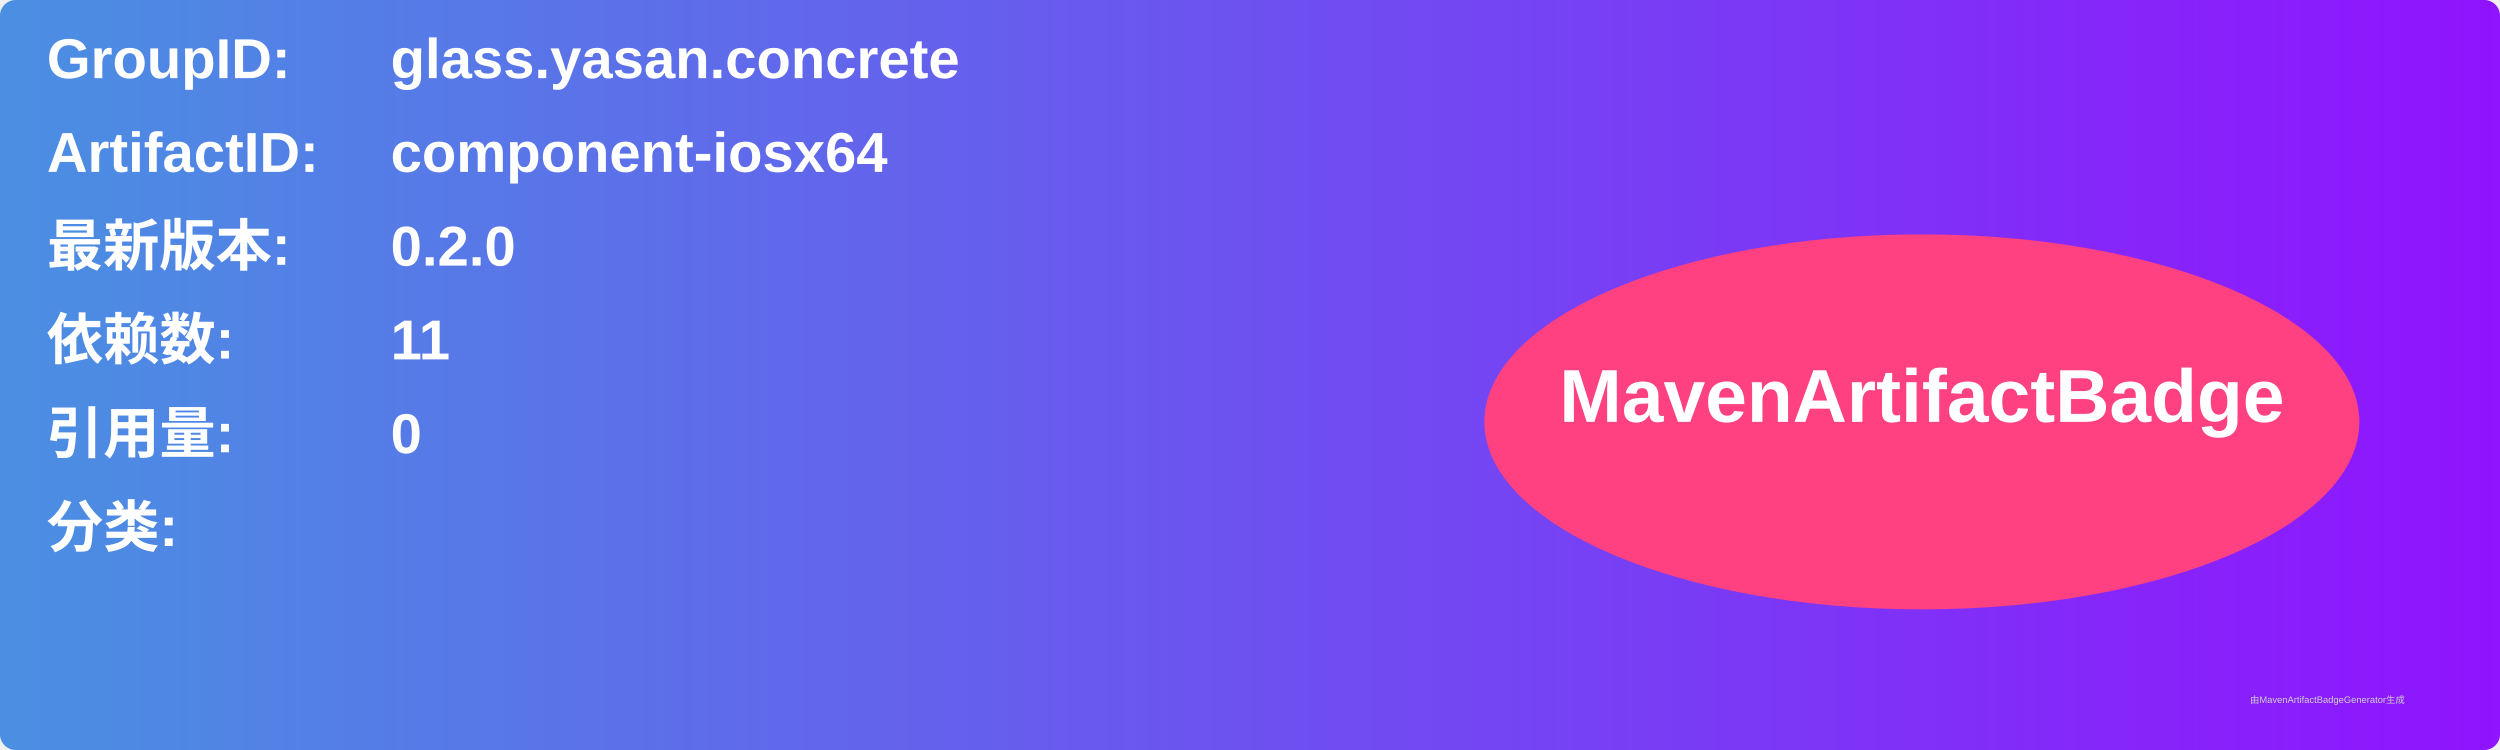
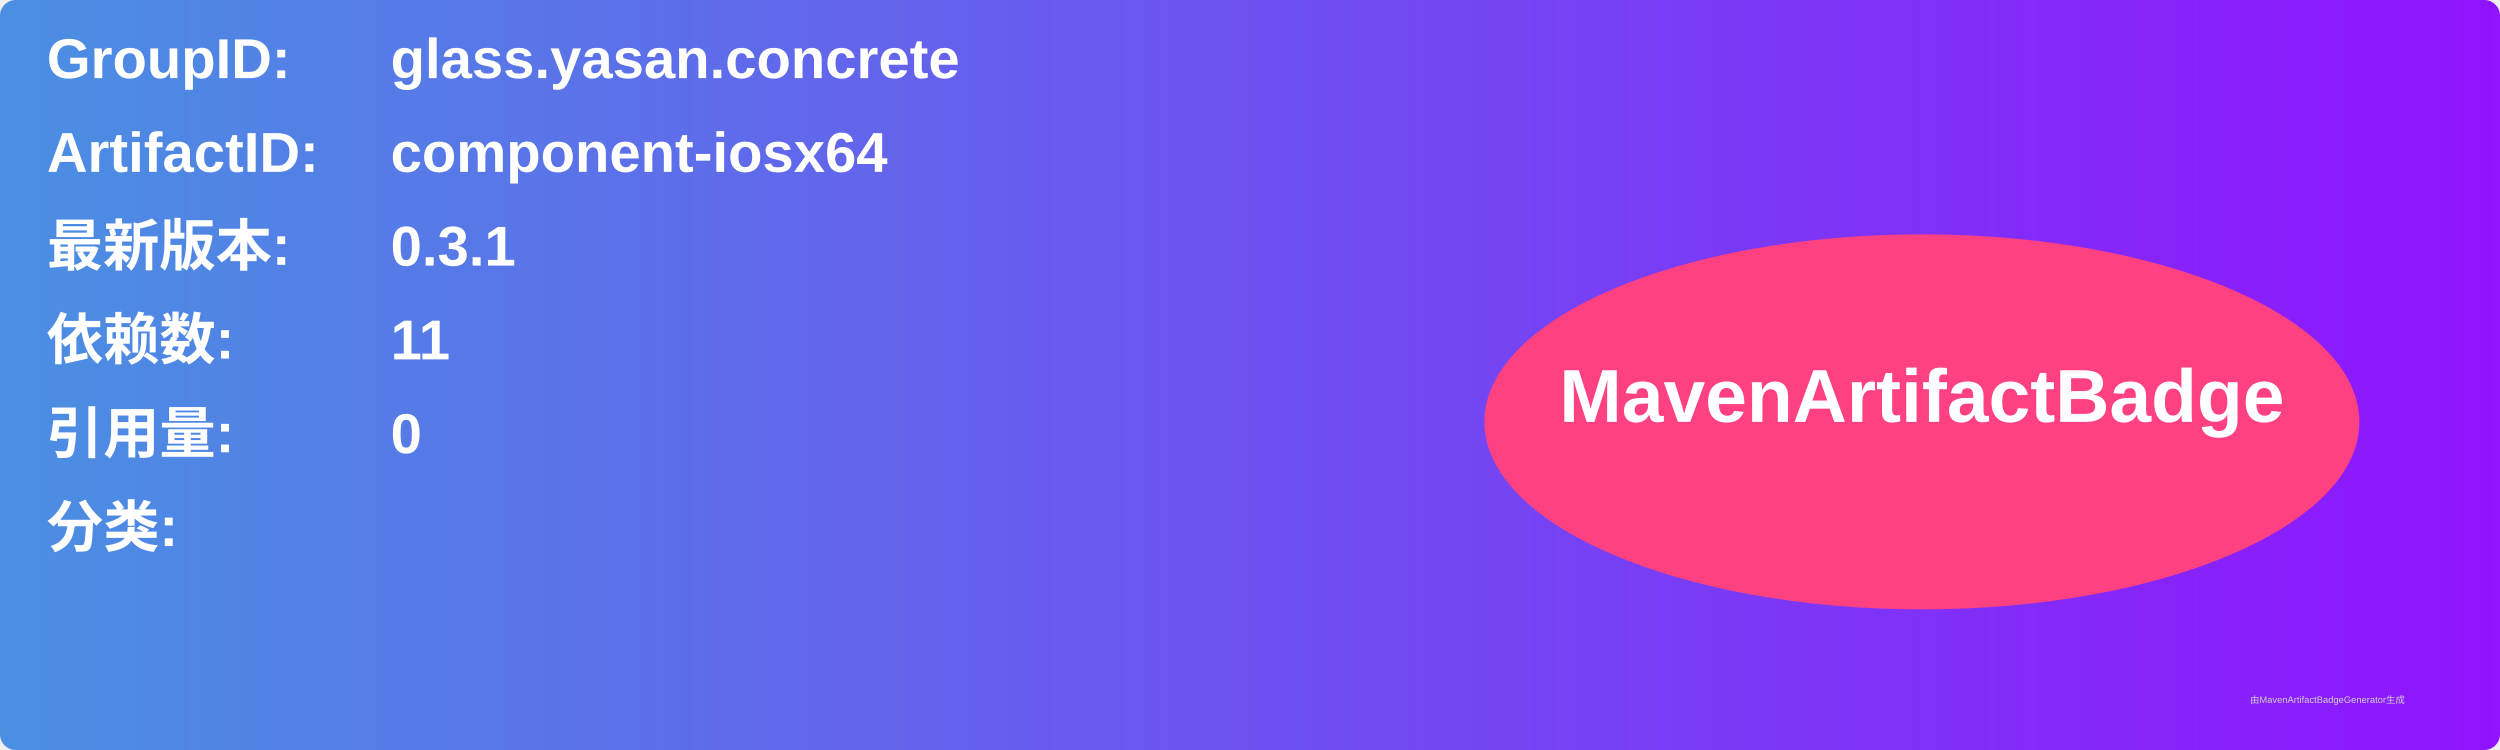
<svg xmlns="http://www.w3.org/2000/svg" width="800" height="240" viewBox="0 0 800 240">
  <linearGradient id="grad" x1="0%" y1="0%" x2="100%" y2="0%">
    <stop offset="0%" stop-color="#4a90e2" />
    <stop offset="100%" stop-color="#9013fe" />
  </linearGradient>
  <rect width="100%" height="100%" rx="5" ry="5" fill="url(#grad)" />
  <g transform="translate(15, 15)">
    <text x="0" y="10" font-family="Arial" font-size="18" fill="white" font-weight="bold" width="260">GroupID:</text>
    <text x="110" y="10" font-family="Arial" font-size="18" fill="white" font-weight="bold" width="460">glass.yasan.concrete</text>
    <text x="0" y="40" font-family="Arial" font-size="18" fill="white" font-weight="bold" width="260">ArtifactID:</text>
    <text x="110" y="40" font-family="Arial" font-size="18" fill="white" font-weight="bold" width="460">component-iosx64</text>
    <text x="0" y="70" font-family="Arial" font-size="18" fill="white" font-weight="bold">最新版本:</text>
    <text x="110" y="70" font-family="Arial" font-size="18" fill="white" font-weight="bold">
-       <tspan font-weight="bold">0.2.0</tspan>
+       <tspan font-weight="bold">0.3.1</tspan>
    </text>
    <text x="0" y="100" font-family="Arial" font-size="18" fill="white" font-weight="bold">依赖数: </text>
    <text x="110" y="100" font-family="Arial" font-size="18" fill="white">
      <tspan font-weight="bold">11</tspan>
    </text>
    <text x="0" y="130" font-family="Arial" font-size="18" fill="white" font-weight="bold">引用量: </text>
    <text x="110" y="130" font-family="Arial" font-size="18" fill="white">
      <tspan font-weight="bold">0</tspan>
    </text>
    <text x="0" y="160" font-family="Arial" font-size="18" fill="white" font-weight="bold">分类:</text>
    <text x="10" y="190" font-family="Arial" font-size="10" fill="white">
      <tspan font-weight="bold" />
    </text>
    <ellipse cx="600" cy="120" rx="140" ry="60" fill="#ff4081" />
    <text x="600" y="120" text-anchor="middle" font-family="Arial" font-size="24" fill="white" font-weight="bold">MavenArtifactBadge</text>
  </g>
  <text x="720" y="225" font-family="Arial" font-size="3" fill="#d0d0d0">由MavenArtifactBadgeGenerator生成</text>
</svg>
